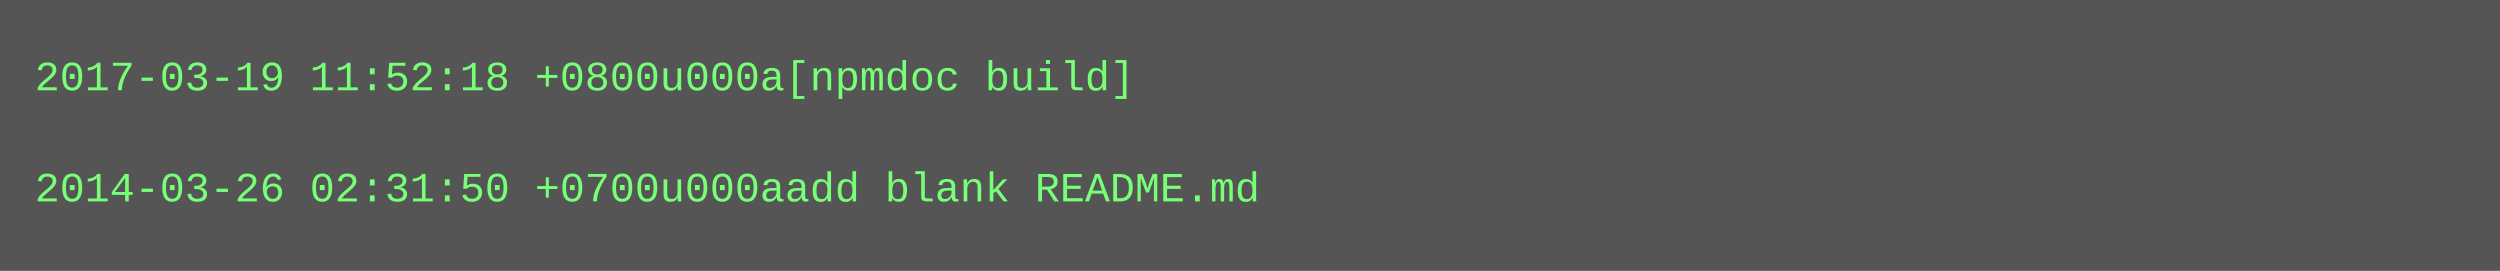
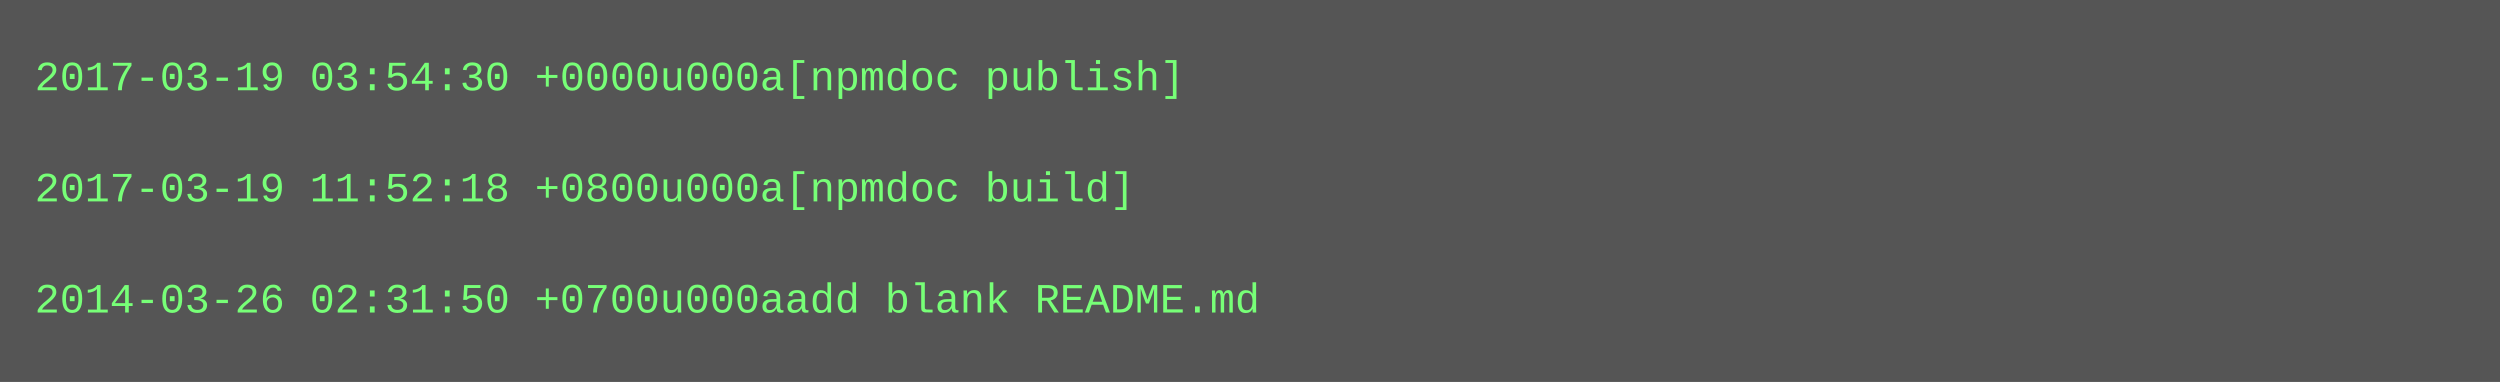
- <svg xmlns="http://www.w3.org/2000/svg" height="78" width="720">
-   <rect height="78" fill="#555" width="720" />
+ <svg xmlns="http://www.w3.org/2000/svg" height="110" width="720">
+   <rect height="110" fill="#555" width="720" />
  <text fill="#7f7" font-family="Courier New" font-size="12" xml:space="preserve">
-     <tspan x="10" y="26">2017-03-19 11:52:18 +0800u000a[npmdoc build]</tspan>
+     <tspan x="10" y="26">2017-03-19 03:54:30 +0000u000a[npmdoc publish]</tspan>
    <tspan x="10" y="42" />
-     <tspan x="10" y="58">2014-03-26 02:31:50 +0700u000aadd blank README.md</tspan>
+     <tspan x="10" y="58">2017-03-19 11:52:18 +0800u000a[npmdoc build]</tspan>
+     <tspan x="10" y="74" />
+     <tspan x="10" y="90">2014-03-26 02:31:50 +0700u000aadd blank README.md</tspan>
  </text>
</svg>
